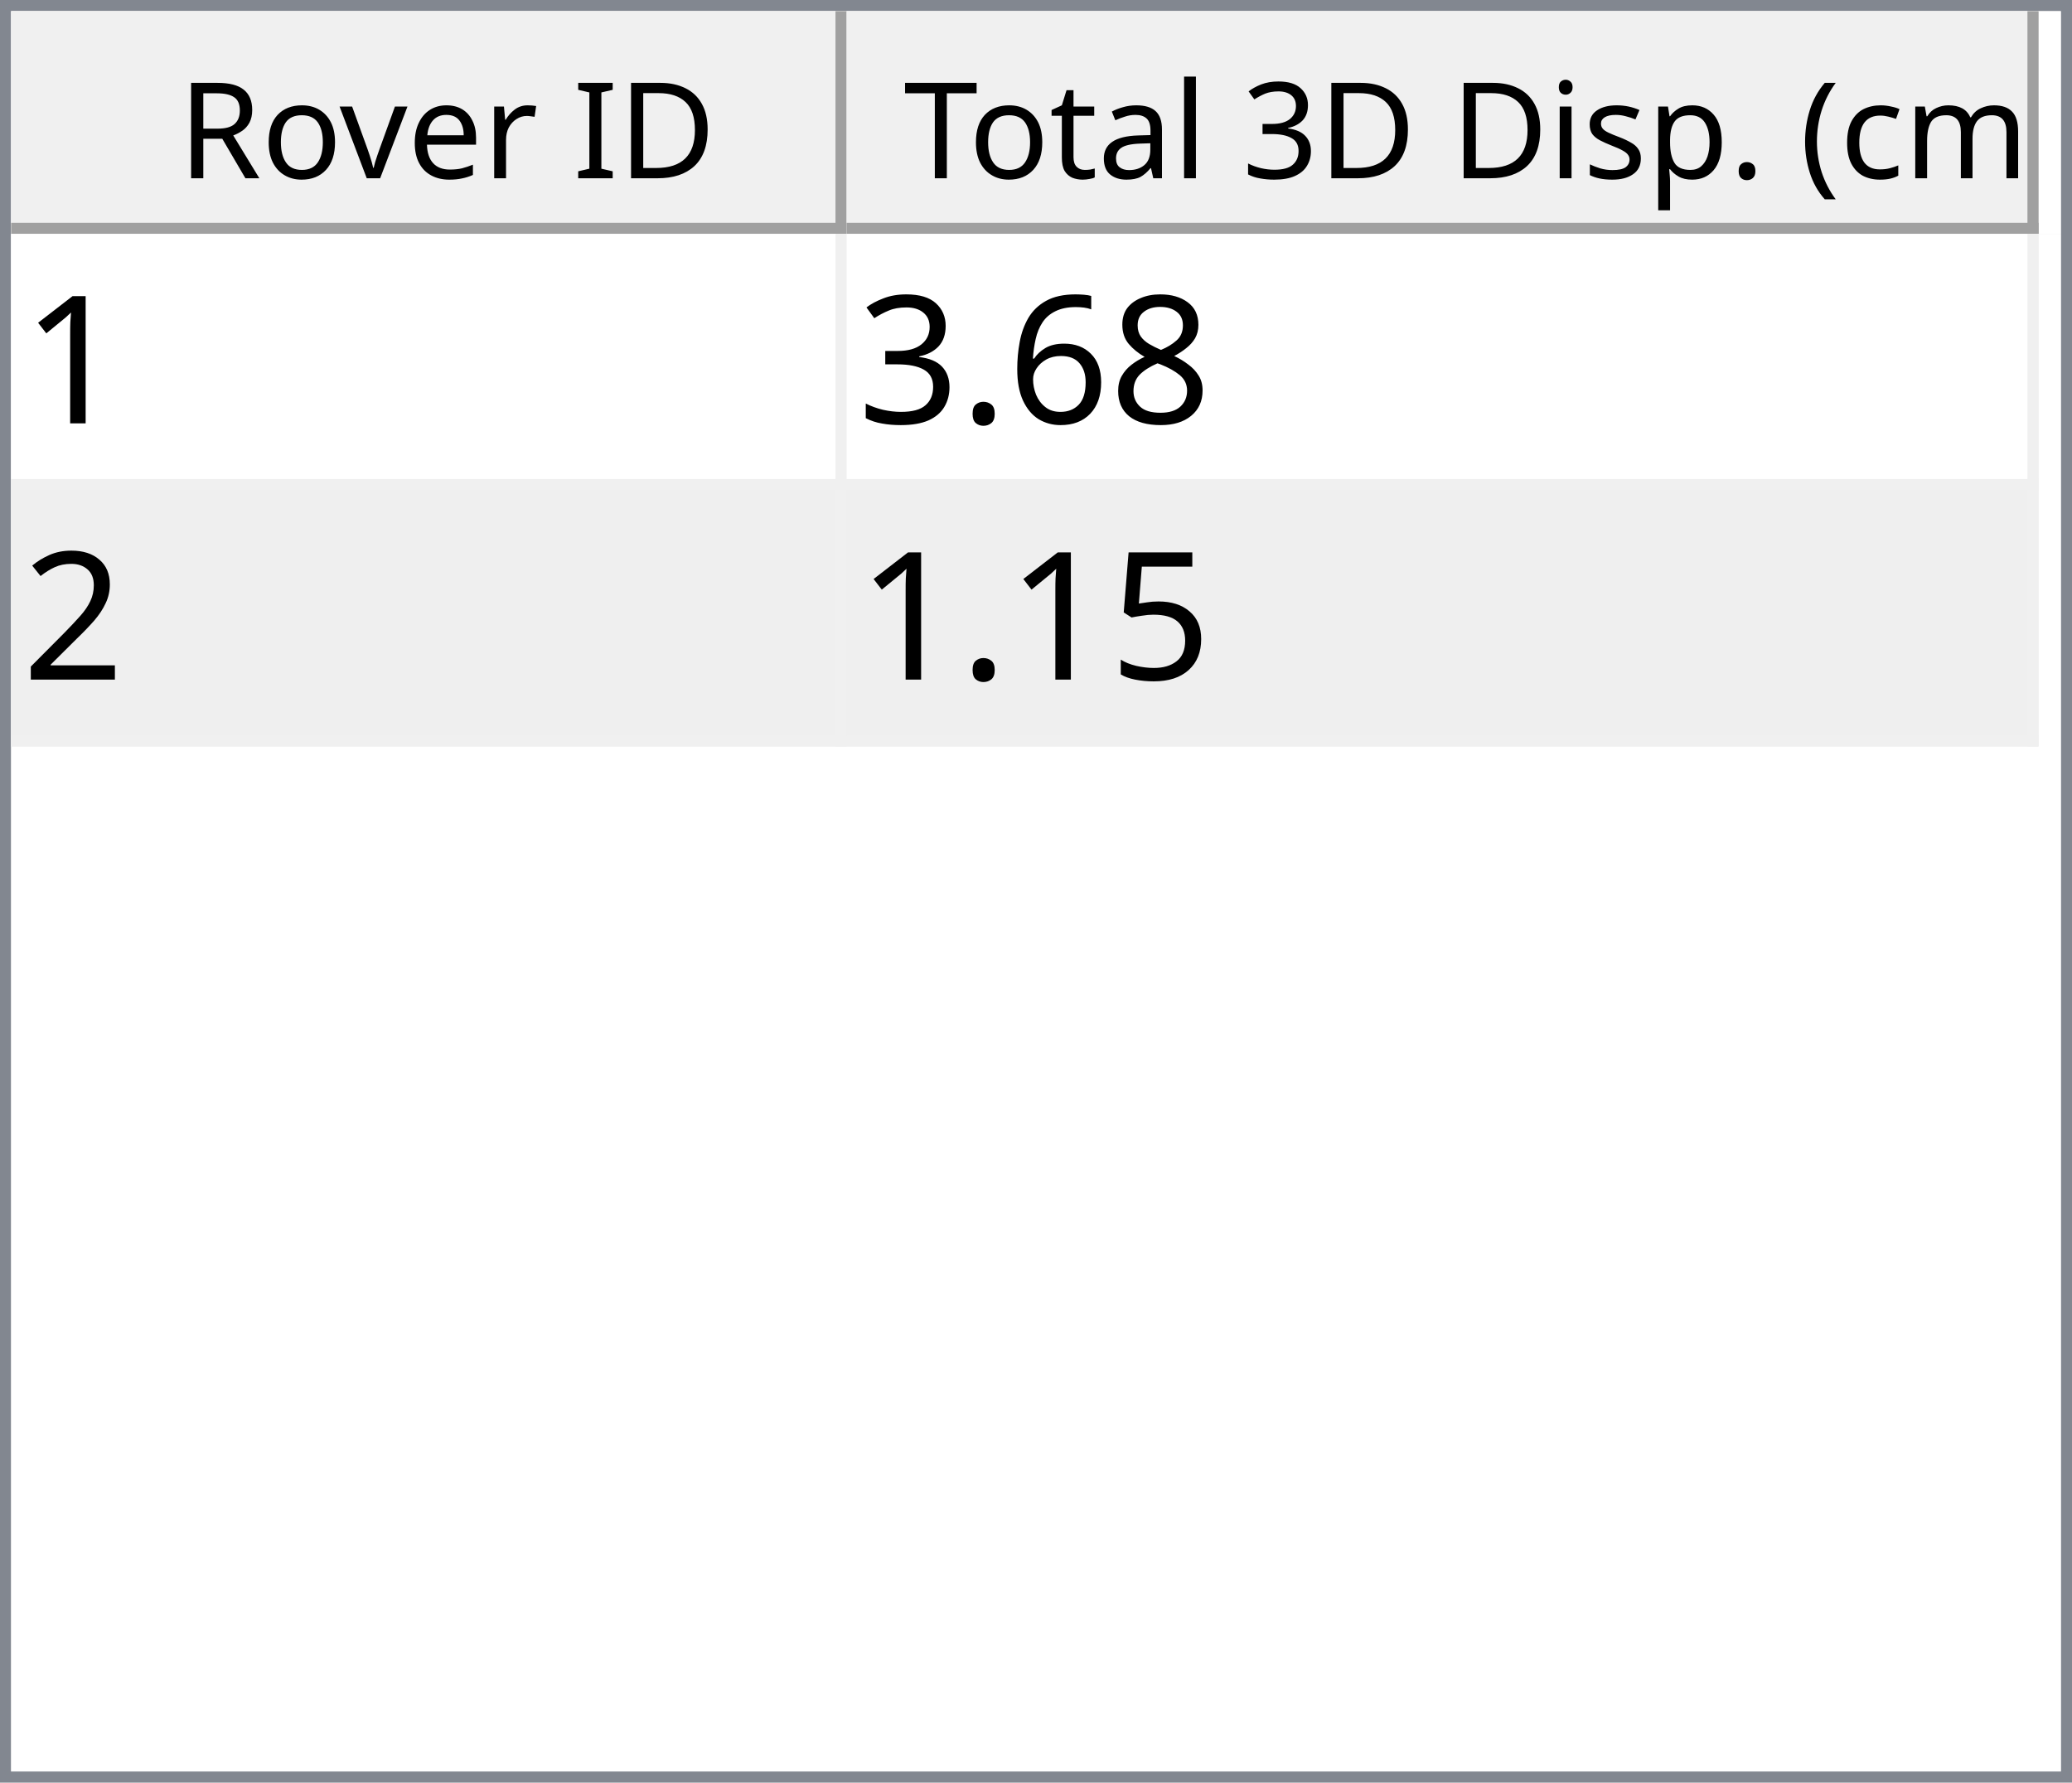
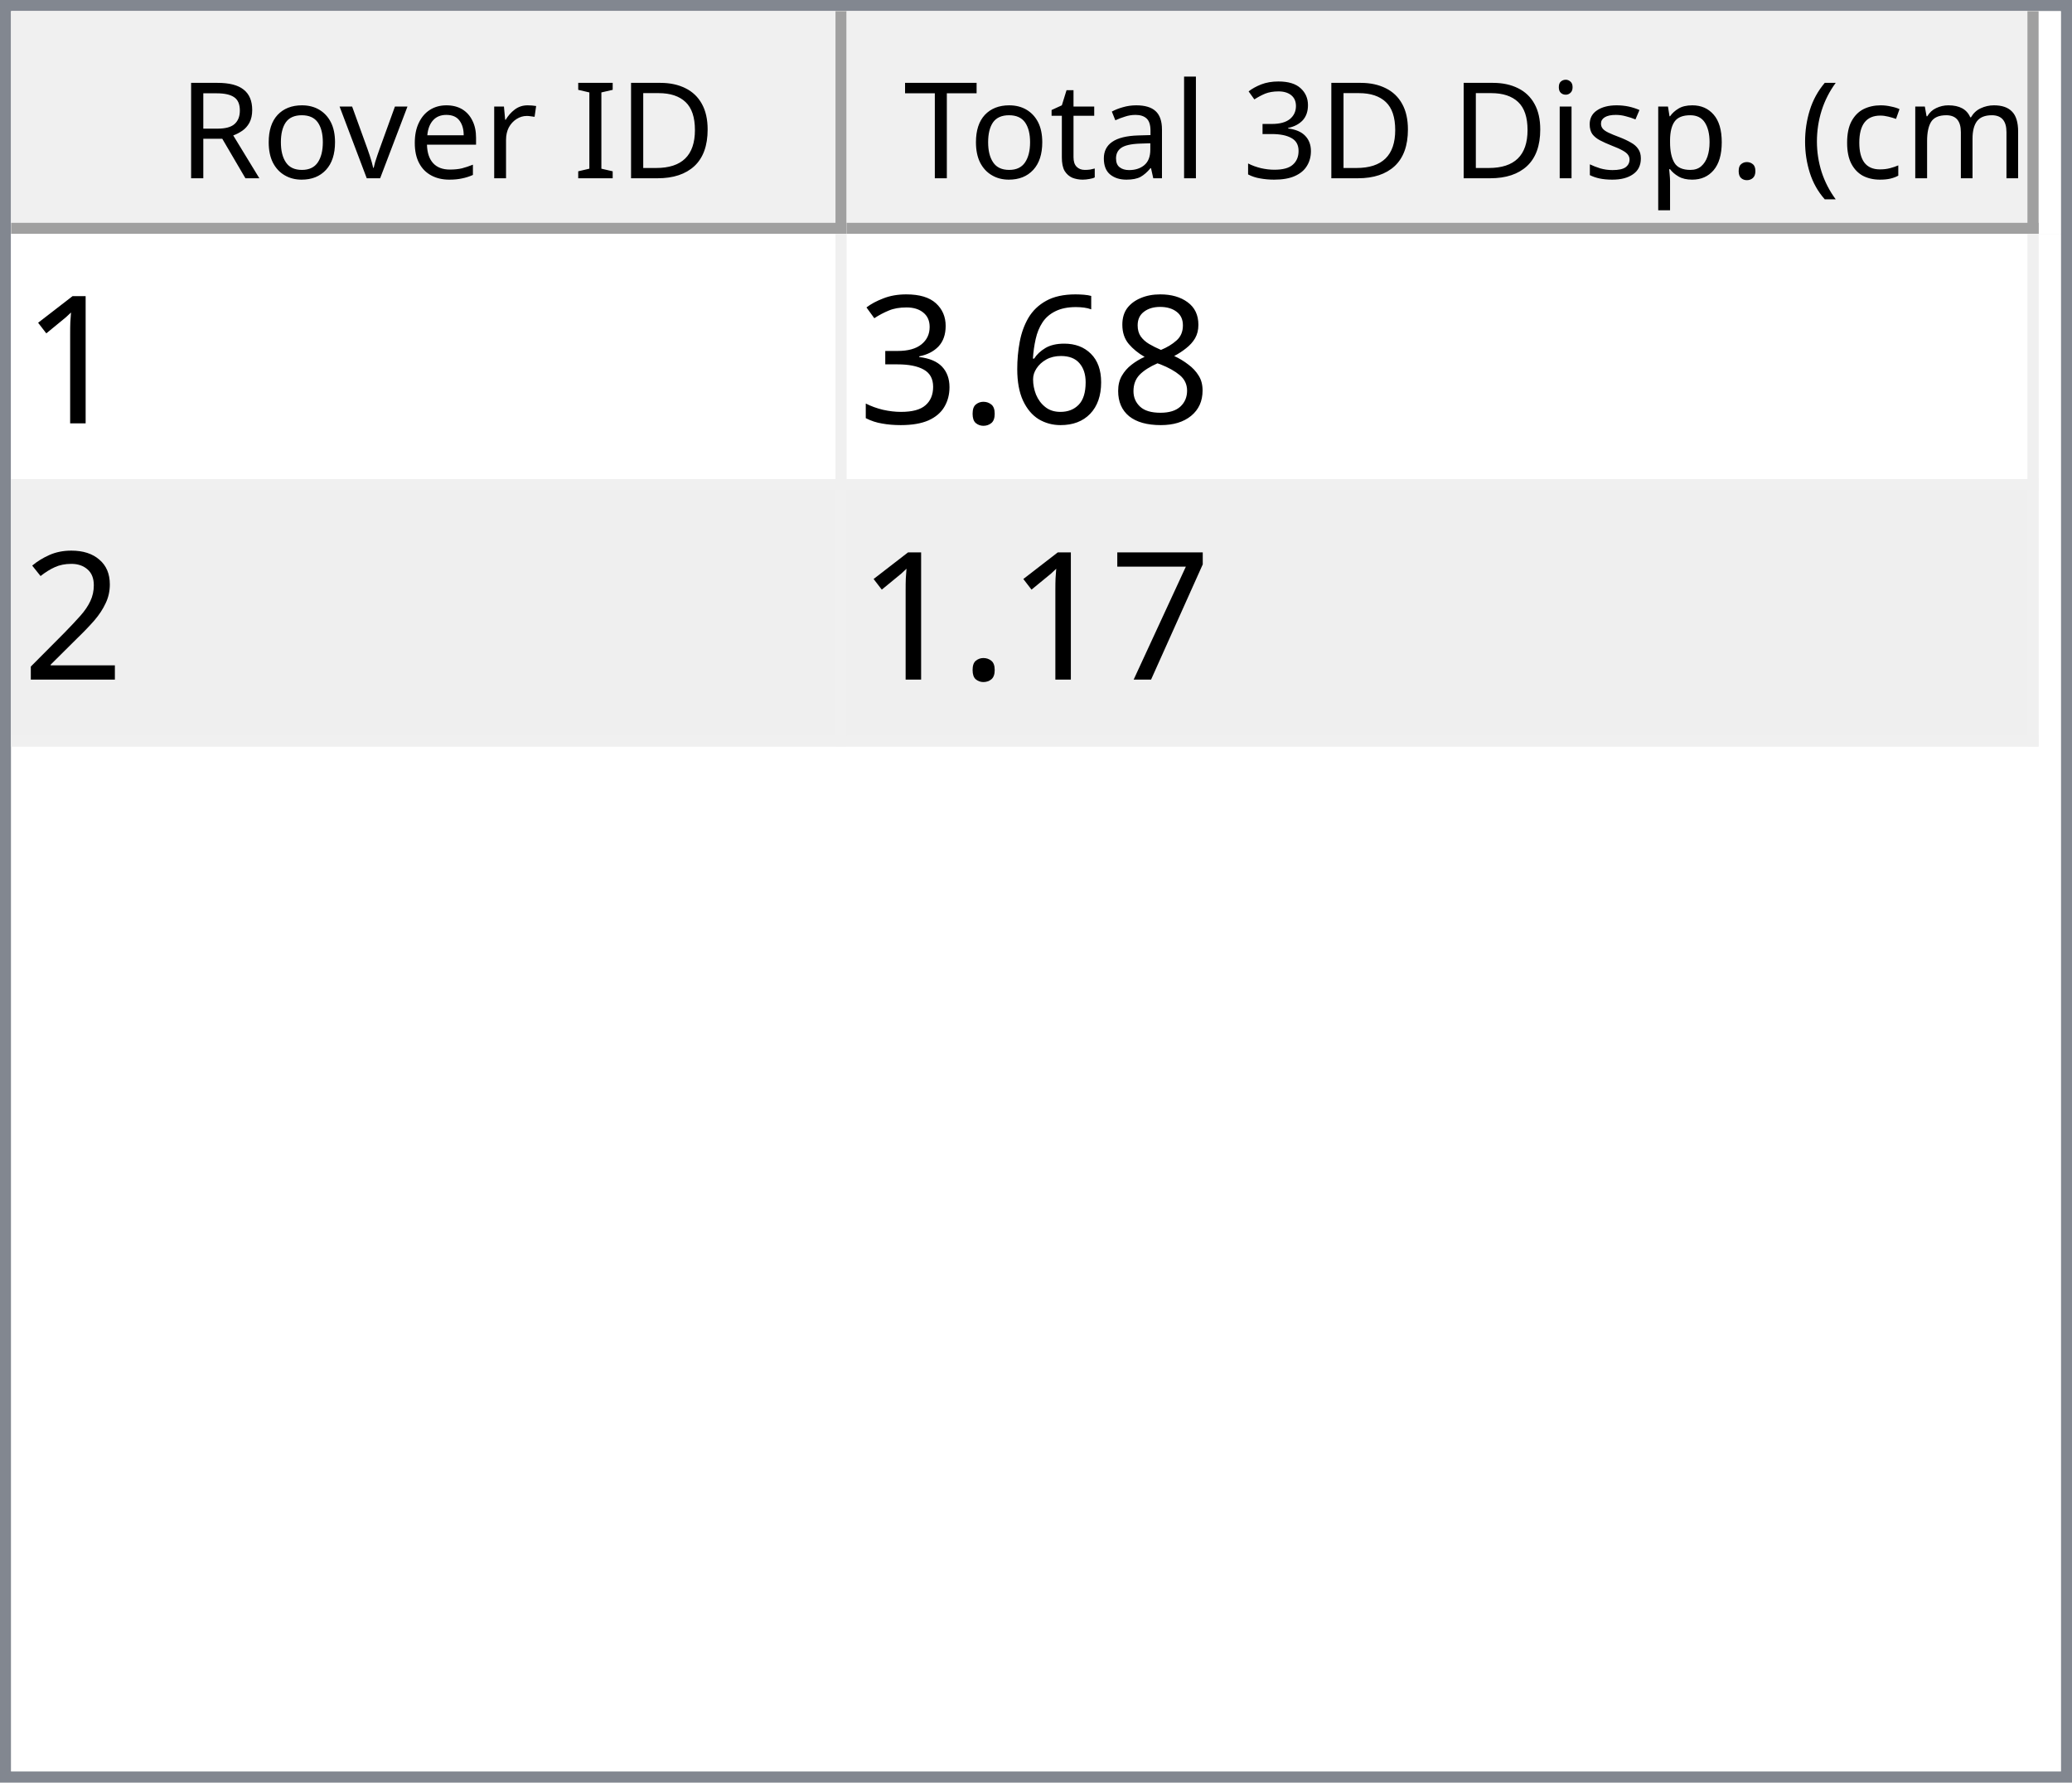
<svg xmlns="http://www.w3.org/2000/svg" style="fill-opacity:1; color-rendering:auto; color-interpolation:auto; text-rendering:auto; stroke:black; stroke-linecap:square; stroke-miterlimit:10; shape-rendering:auto; stroke-opacity:1; fill:black; stroke-dasharray:none; font-weight:normal; stroke-width:1; font-family:'Dialog'; font-style:normal; stroke-linejoin:miter; font-size:12px; stroke-dashoffset:0; image-rendering:auto;" width="186" height="160">
  <defs id="genericDefs" />
  <g>
    <defs id="defs1">
      <clipPath clipPathUnits="userSpaceOnUse" id="clipPath1">
        <path d="M0 0 L186 0 L186 160 L0 160 L0 0 Z" />
      </clipPath>
      <clipPath clipPathUnits="userSpaceOnUse" id="clipPath2">
        <path d="M0 0 L0 160 L186 160 L186 0 Z" />
      </clipPath>
      <clipPath clipPathUnits="userSpaceOnUse" id="clipPath3">
        <path d="M0 0 L0 20 L184 20 L184 0 Z" />
      </clipPath>
      <clipPath clipPathUnits="userSpaceOnUse" id="clipPath4">
        <path d="M0 0 L0 20 L75 20 L75 0 Z" />
      </clipPath>
      <clipPath clipPathUnits="userSpaceOnUse" id="clipPath5">
        <path d="M1 1 L1 19 L74 19 L74 1 Z" />
      </clipPath>
      <clipPath clipPathUnits="userSpaceOnUse" id="clipPath6">
        <path d="M0 0 L0 18 L73 18 L73 0 Z" />
      </clipPath>
      <clipPath clipPathUnits="userSpaceOnUse" id="clipPath7">
        <path d="M-0.5 -0.5 L-0.5 19.5 L74.5 19.5 L74.5 -0.5 Z" />
      </clipPath>
      <clipPath clipPathUnits="userSpaceOnUse" id="clipPath8">
        <path d="M0 0 L0 20 L107 20 L107 0 Z" />
      </clipPath>
      <clipPath clipPathUnits="userSpaceOnUse" id="clipPath9">
        <path d="M1 1 L1 19 L106 19 L106 1 Z" />
      </clipPath>
      <clipPath clipPathUnits="userSpaceOnUse" id="clipPath10">
        <path d="M0 0 L0 18 L105 18 L105 0 Z" />
      </clipPath>
      <clipPath clipPathUnits="userSpaceOnUse" id="clipPath11">
        <path d="M-0.5 -0.5 L-0.5 19.5 L106.5 19.5 L106.5 -0.5 Z" />
      </clipPath>
      <clipPath clipPathUnits="userSpaceOnUse" id="clipPath12">
        <path d="M0 0 L0 138 L184 138 L184 0 Z" />
      </clipPath>
      <clipPath clipPathUnits="userSpaceOnUse" id="clipPath13">
        <path d="M0 0 L0 46 L182 46 L182 0 Z" />
      </clipPath>
      <clipPath clipPathUnits="userSpaceOnUse" id="clipPath14">
        <path d="M-0.5 -0.5 L-0.5 45.5 L181.5 45.5 L181.5 -0.5 Z" />
      </clipPath>
      <clipPath clipPathUnits="userSpaceOnUse" id="clipPath15">
        <path d="M0 0 L0 22 L74 22 L74 0 Z" />
      </clipPath>
      <clipPath clipPathUnits="userSpaceOnUse" id="clipPath16">
        <path d="M0 0 L0 22 L106 22 L106 0 Z" />
      </clipPath>
      <font horiz-adv-x="64.551" id="font1">
        <font-face ascent="107.91" descent="25.098" units-per-em="100" style="font-style:normal; font-family:Segoe UI; font-weight:normal;" />
        <missing-glyph horiz-adv-x="64.551" d="M8.109 0 L8.109 68.266 L56.453 68.266 L56.453 0 L8.109 0 ZM15.328 7.234 L49.219 7.234 L49.219 61.031 L15.328 61.031 L15.328 7.234 Z" />
        <glyph unicode="D" horiz-adv-x="70.117" d="M9.188 0 L9.188 70.016 L28.516 70.016 Q65.531 70.016 65.531 35.891 Q65.531 19.672 55.25 9.836 Q44.969 0 27.734 0 L9.188 0 ZM17.391 62.594 L17.391 7.422 L27.828 7.422 Q41.609 7.422 49.273 14.797 Q56.938 22.172 56.938 35.688 Q56.938 62.594 28.328 62.594 L17.391 62.594 Z" />
        <glyph unicode="I" horiz-adv-x="26.611" d="M17.391 0 L9.188 0 L9.188 70.016 L17.391 70.016 L17.391 0 Z" />
        <glyph unicode=" " horiz-adv-x="27.393" d="" />
        <glyph unicode="r" horiz-adv-x="34.766" d="M34.188 41.891 Q32.078 43.5 28.125 43.5 Q23 43.5 19.555 38.672 Q16.109 33.844 16.109 25.484 L16.109 0 L8.109 0 L8.109 50 L16.109 50 L16.109 39.703 L16.312 39.703 Q18.016 44.969 21.531 47.922 Q25.047 50.875 29.391 50.875 Q32.516 50.875 34.188 50.203 L34.188 41.891 Z" />
        <glyph unicode="e" horiz-adv-x="52.295" d="M48.297 23 L12.984 23 Q13.188 14.656 17.484 10.109 Q21.781 5.562 29.297 5.562 Q37.75 5.562 44.828 11.141 L44.828 3.609 Q38.234 -1.172 27.391 -1.172 Q16.797 -1.172 10.742 5.641 Q4.688 12.453 4.688 24.812 Q4.688 36.469 11.305 43.82 Q17.922 51.172 27.734 51.172 Q37.547 51.172 42.922 44.828 Q48.297 38.484 48.297 27.203 L48.297 23 ZM40.094 29.781 Q40.047 36.719 36.75 40.578 Q33.453 44.438 27.594 44.438 Q21.922 44.438 17.969 40.383 Q14.016 36.328 13.094 29.781 L40.094 29.781 Z" />
        <glyph unicode="v" horiz-adv-x="47.9" d="M47.406 50 L27.484 0 L19.625 0 L0.688 50 L9.469 50 L22.172 13.672 Q23.578 9.672 23.922 6.688 L24.125 6.688 Q24.609 10.453 25.688 13.484 L38.969 50 L47.406 50 Z" />
        <glyph unicode="o" horiz-adv-x="58.594" d="M29 -1.172 Q17.922 -1.172 11.305 5.836 Q4.688 12.844 4.688 24.422 Q4.688 37.016 11.57 44.094 Q18.453 51.172 30.172 51.172 Q41.359 51.172 47.633 44.289 Q53.906 37.406 53.906 25.203 Q53.906 13.234 47.141 6.031 Q40.375 -1.172 29 -1.172 ZM29.594 44.438 Q21.875 44.438 17.383 39.188 Q12.891 33.938 12.891 24.703 Q12.891 15.828 17.43 10.695 Q21.969 5.562 29.594 5.562 Q37.359 5.562 41.531 10.594 Q45.703 15.625 45.703 24.906 Q45.703 34.281 41.531 39.359 Q37.359 44.438 29.594 44.438 Z" />
        <glyph unicode="R" horiz-adv-x="59.814" d="M59.375 0 L49.609 0 L37.891 19.625 Q36.281 22.359 34.766 24.289 Q33.25 26.219 31.664 27.438 Q30.078 28.656 28.25 29.219 Q26.422 29.781 24.125 29.781 L17.391 29.781 L17.391 0 L9.188 0 L9.188 70.016 L30.078 70.016 Q34.672 70.016 38.555 68.867 Q42.438 67.719 45.289 65.375 Q48.141 63.031 49.758 59.547 Q51.375 56.062 51.375 51.375 Q51.375 47.703 50.273 44.656 Q49.172 41.609 47.148 39.211 Q45.125 36.812 42.266 35.133 Q39.406 33.453 35.844 32.516 L35.844 32.328 Q37.594 31.547 38.891 30.547 Q40.188 29.547 41.359 28.18 Q42.531 26.812 43.68 25.078 Q44.828 23.344 46.234 21.047 L59.375 0 ZM17.391 62.594 L17.391 37.203 L28.516 37.203 Q31.594 37.203 34.203 38.133 Q36.812 39.062 38.719 40.797 Q40.625 42.531 41.703 45.047 Q42.781 47.562 42.781 50.688 Q42.781 56.297 39.141 59.445 Q35.5 62.594 28.609 62.594 L17.391 62.594 Z" />
        <glyph unicode=")" horiz-adv-x="30.176" d="M8.297 -15.922 L1.172 -15.922 Q16.406 2.344 16.406 26.812 Q16.406 51.469 1.078 70.016 L8.297 70.016 Q23.531 52.156 23.531 26.703 Q23.531 1.375 8.297 -15.922 Z" />
        <glyph unicode="m" horiz-adv-x="86.133" d="M79.109 0 L71.094 0 L71.094 28.719 Q71.094 37.016 68.531 40.727 Q65.969 44.438 59.906 44.438 Q54.781 44.438 51.195 39.75 Q47.609 35.062 47.609 28.516 L47.609 0 L39.594 0 L39.594 29.688 Q39.594 44.438 28.219 44.438 Q22.953 44.438 19.531 40.016 Q16.109 35.594 16.109 28.516 L16.109 0 L8.109 0 L8.109 50 L16.109 50 L16.109 42.094 L16.312 42.094 Q21.625 51.172 31.844 51.172 Q36.969 51.172 40.773 48.312 Q44.578 45.453 46 40.828 Q51.562 51.172 62.594 51.172 Q79.109 51.172 79.109 30.812 L79.109 0 Z" />
        <glyph unicode="c" horiz-adv-x="46.191" d="M42.188 2.297 Q36.422 -1.172 28.516 -1.172 Q17.828 -1.172 11.258 5.789 Q4.688 12.75 4.688 23.828 Q4.688 36.188 11.766 43.68 Q18.844 51.172 30.672 51.172 Q37.25 51.172 42.281 48.734 L42.281 40.531 Q36.719 44.438 30.375 44.438 Q22.703 44.438 17.797 38.945 Q12.891 33.453 12.891 24.516 Q12.891 15.719 17.508 10.641 Q22.125 5.562 29.891 5.562 Q36.422 5.562 42.188 9.906 L42.188 2.297 Z" />
        <glyph unicode="(" horiz-adv-x="30.176" d="M29.109 -15.922 L21.969 -15.922 Q6.844 1.375 6.844 26.703 Q6.844 52.156 21.969 70.016 L29.203 70.016 Q13.875 51.469 13.875 26.812 Q13.875 2.344 29.109 -15.922 Z" />
        <glyph unicode="." horiz-adv-x="21.68" d="M10.891 -1.078 Q8.641 -1.078 7.055 0.539 Q5.469 2.156 5.469 4.391 Q5.469 6.641 7.055 8.273 Q8.641 9.906 10.891 9.906 Q13.188 9.906 14.797 8.273 Q16.406 6.641 16.406 4.391 Q16.406 2.156 14.797 0.539 Q13.188 -1.078 10.891 -1.078 Z" />
        <glyph unicode="p" horiz-adv-x="58.789" d="M16.312 7.234 L16.109 7.234 L16.109 -23 L8.109 -23 L8.109 50 L16.109 50 L16.109 41.219 L16.312 41.219 Q22.219 51.172 33.594 51.172 Q43.266 51.172 48.688 44.461 Q54.109 37.75 54.109 26.469 Q54.109 13.922 48 6.375 Q41.891 -1.172 31.297 -1.172 Q21.578 -1.172 16.312 7.234 ZM16.109 27.391 L16.109 20.406 Q16.109 14.203 20.141 9.883 Q24.172 5.562 30.375 5.562 Q37.641 5.562 41.773 11.133 Q45.906 16.703 45.906 26.609 Q45.906 34.969 42.047 39.703 Q38.188 44.438 31.594 44.438 Q24.609 44.438 20.359 39.578 Q16.109 34.719 16.109 27.391 Z" />
        <glyph unicode="s" horiz-adv-x="42.432" d="M5.078 1.812 L5.078 10.406 Q11.625 5.562 19.484 5.562 Q30.031 5.562 30.031 12.594 Q30.031 14.594 29.125 15.992 Q28.219 17.391 26.68 18.461 Q25.141 19.531 23.07 20.383 Q21 21.234 18.609 22.172 Q15.281 23.484 12.766 24.828 Q10.25 26.172 8.57 27.859 Q6.891 29.547 6.031 31.695 Q5.172 33.844 5.172 36.719 Q5.172 40.234 6.789 42.945 Q8.406 45.656 11.086 47.484 Q13.766 49.312 17.211 50.242 Q20.656 51.172 24.312 51.172 Q30.812 51.172 35.938 48.922 L35.938 40.828 Q30.422 44.438 23.25 44.438 Q21 44.438 19.195 43.922 Q17.391 43.406 16.094 42.477 Q14.797 41.547 14.086 40.258 Q13.375 38.969 13.375 37.406 Q13.375 35.453 14.086 34.133 Q14.797 32.812 16.164 31.789 Q17.531 30.766 19.484 29.938 Q21.438 29.109 23.922 28.125 Q27.25 26.859 29.883 25.516 Q32.516 24.172 34.375 22.484 Q36.234 20.797 37.234 18.602 Q38.234 16.406 38.234 13.375 Q38.234 9.672 36.602 6.938 Q34.969 4.203 32.234 2.398 Q29.5 0.594 25.93 -0.289 Q22.359 -1.172 18.453 -1.172 Q10.75 -1.172 5.078 1.812 Z" />
        <glyph unicode="i" horiz-adv-x="24.219" d="M12.203 62.703 Q10.062 62.703 8.547 64.164 Q7.031 65.625 7.031 67.875 Q7.031 70.125 8.547 71.609 Q10.062 73.094 12.203 73.094 Q14.406 73.094 15.945 71.609 Q17.484 70.125 17.484 67.875 Q17.484 65.719 15.945 64.211 Q14.406 62.703 12.203 62.703 ZM16.109 0 L8.109 0 L8.109 50 L16.109 50 L16.109 0 Z" />
        <glyph unicode="3" horiz-adv-x="53.906" d="M46.531 19.828 Q46.531 15.094 44.75 11.211 Q42.969 7.328 39.719 4.57 Q36.469 1.812 31.93 0.297 Q27.391 -1.219 21.922 -1.219 Q11.922 -1.219 6 2.594 L6 11.188 Q13.094 5.609 22.219 5.609 Q25.875 5.609 28.828 6.539 Q31.781 7.469 33.906 9.227 Q36.031 10.984 37.18 13.477 Q38.328 15.969 38.328 19.094 Q38.328 32.812 18.797 32.812 L12.984 32.812 L12.984 39.594 L18.5 39.594 Q35.797 39.594 35.797 52.484 Q35.797 64.406 22.609 64.406 Q15.188 64.406 8.688 59.422 L8.688 67.188 Q15.375 71.188 24.609 71.188 Q29 71.188 32.57 69.969 Q36.141 68.75 38.68 66.555 Q41.219 64.359 42.609 61.281 Q44 58.203 44 54.5 Q44 40.672 30.031 36.719 L30.031 36.531 Q33.594 36.141 36.625 34.797 Q39.656 33.453 41.852 31.305 Q44.047 29.156 45.289 26.25 Q46.531 23.344 46.531 19.828 Z" />
        <glyph unicode="l" horiz-adv-x="24.219" d="M16.109 0 L8.109 0 L8.109 74.031 L16.109 74.031 L16.109 0 Z" />
        <glyph unicode="a" horiz-adv-x="50.879" d="M43.891 0 L35.891 0 L35.891 7.812 L35.688 7.812 Q30.469 -1.172 20.312 -1.172 Q12.844 -1.172 8.617 2.781 Q4.391 6.734 4.391 13.281 Q4.391 27.297 20.906 29.594 L35.891 31.688 Q35.891 44.438 25.594 44.438 Q16.547 44.438 9.281 38.281 L9.281 46.484 Q16.656 51.172 26.266 51.172 Q43.891 51.172 43.891 32.516 L43.891 0 ZM35.891 25.297 L23.828 23.641 Q18.266 22.859 15.43 20.875 Q12.594 18.891 12.594 13.875 Q12.594 10.203 15.211 7.883 Q17.828 5.562 22.172 5.562 Q28.125 5.562 32.008 9.742 Q35.891 13.922 35.891 20.312 L35.891 25.297 Z" />
        <glyph unicode="t" horiz-adv-x="33.887" d="M31.297 0.484 Q28.469 -1.078 23.828 -1.078 Q10.688 -1.078 10.688 13.578 L10.688 43.172 L2.094 43.172 L2.094 50 L10.688 50 L10.688 62.203 L18.703 64.797 L18.703 50 L31.297 50 L31.297 43.172 L18.703 43.172 L18.703 14.984 Q18.703 9.969 20.414 7.82 Q22.125 5.672 26.078 5.672 Q29.109 5.672 31.297 7.328 L31.297 0.484 Z" />
        <glyph unicode="T" horiz-adv-x="52.393" d="M50.594 62.594 L30.375 62.594 L30.375 0 L22.172 0 L22.172 62.594 L2 62.594 L2 70.016 L50.594 70.016 L50.594 62.594 Z" />
      </font>
      <font horiz-adv-x="75.0" id="font2">
        <font-face ascent="100.537" descent="21.973" units-per-em="100" style="font-style:normal; font-family:sans-serif; font-weight:normal;" />
        <missing-glyph horiz-adv-x="75.0" d="M12.5 0 L12.5 62.5 L62.5 62.5 L62.5 0 L12.5 0 ZM14.062 1.562 L60.938 1.562 L60.938 60.938 L14.062 60.938 L14.062 1.562 Z" />
        <glyph unicode="1" horiz-adv-x="55.615" d="M37.25 0 L28.469 0 L28.469 56 Q25.297 52.984 20.141 49.953 Q14.984 46.922 10.891 45.406 L10.891 53.906 Q18.266 57.375 23.781 62.305 Q29.297 67.234 31.594 71.875 L37.25 71.875 L37.25 0 Z" />
        <glyph unicode="8" horiz-adv-x="55.615" d="M17.672 38.812 Q12.203 40.828 9.57 44.539 Q6.938 48.25 6.938 53.422 Q6.938 61.234 12.555 66.555 Q18.172 71.875 27.484 71.875 Q36.859 71.875 42.578 66.43 Q48.297 60.984 48.297 53.172 Q48.297 48.188 45.68 44.508 Q43.062 40.828 37.75 38.812 Q44.344 36.672 47.781 31.883 Q51.219 27.094 51.219 20.453 Q51.219 11.281 44.727 5.031 Q38.234 -1.219 27.641 -1.219 Q17.047 -1.219 10.547 5.055 Q4.047 11.328 4.047 20.703 Q4.047 27.688 7.594 32.398 Q11.141 37.109 17.672 38.812 ZM15.922 53.719 Q15.922 48.641 19.195 45.414 Q22.469 42.188 27.688 42.188 Q32.766 42.188 36.016 45.383 Q39.266 48.578 39.266 53.219 Q39.266 58.062 35.914 61.359 Q32.562 64.656 27.594 64.656 Q22.562 64.656 19.242 61.43 Q15.922 58.203 15.922 53.719 ZM13.094 20.656 Q13.094 16.891 14.875 13.375 Q16.656 9.859 20.172 7.93 Q23.688 6 27.734 6 Q34.031 6 38.133 10.055 Q42.234 14.109 42.234 20.359 Q42.234 26.703 38.016 30.859 Q33.797 35.016 27.438 35.016 Q21.234 35.016 17.164 30.914 Q13.094 26.812 13.094 20.656 Z" />
        <glyph unicode="6" horiz-adv-x="55.615" d="M49.75 54.047 L41.016 53.375 Q39.844 58.547 37.703 60.891 Q34.125 64.656 28.906 64.656 Q24.703 64.656 21.531 62.312 Q17.391 59.281 14.992 53.469 Q12.594 47.656 12.5 36.922 Q15.672 41.75 20.266 44.094 Q24.859 46.438 29.891 46.438 Q38.672 46.438 44.852 39.969 Q51.031 33.5 51.031 23.25 Q51.031 16.5 48.125 10.719 Q45.219 4.938 40.141 1.859 Q35.062 -1.219 28.609 -1.219 Q17.625 -1.219 10.695 6.859 Q3.766 14.938 3.766 33.5 Q3.766 54.25 11.422 63.672 Q18.109 71.875 29.438 71.875 Q37.891 71.875 43.289 67.141 Q48.688 62.406 49.75 54.047 ZM13.875 23.188 Q13.875 18.656 15.797 14.508 Q17.719 10.359 21.188 8.18 Q24.656 6 28.469 6 Q34.031 6 38.039 10.492 Q42.047 14.984 42.047 22.703 Q42.047 30.125 38.086 34.398 Q34.125 38.672 28.125 38.672 Q22.172 38.672 18.023 34.398 Q13.875 30.125 13.875 23.188 Z" />
        <glyph unicode="." horiz-adv-x="27.783" d="M9.078 0 L9.078 10.016 L19.094 10.016 L19.094 0 L9.078 0 Z" />
        <glyph unicode="3" horiz-adv-x="55.615" d="M4.203 18.891 L12.984 20.062 Q14.5 12.594 18.141 9.297 Q21.781 6 27 6 Q33.203 6 37.477 10.297 Q41.75 14.594 41.75 20.953 Q41.75 27 37.797 30.93 Q33.844 34.859 27.734 34.859 Q25.25 34.859 21.531 33.891 L22.516 41.609 Q23.391 41.5 23.922 41.5 Q29.547 41.5 34.039 44.43 Q38.531 47.359 38.531 53.469 Q38.531 58.297 35.258 61.477 Q31.984 64.656 26.812 64.656 Q21.688 64.656 18.266 61.43 Q14.844 58.203 13.875 51.766 L5.078 53.328 Q6.688 62.156 12.398 67.016 Q18.109 71.875 26.609 71.875 Q32.469 71.875 37.398 69.359 Q42.328 66.844 44.945 62.5 Q47.562 58.156 47.562 53.266 Q47.562 48.641 45.07 44.828 Q42.578 41.016 37.703 38.766 Q44.047 37.312 47.562 32.695 Q51.078 28.078 51.078 21.141 Q51.078 11.766 44.242 5.25 Q37.406 -1.266 26.953 -1.266 Q17.531 -1.266 11.305 4.352 Q5.078 9.969 4.203 18.891 Z" />
        <glyph unicode="2" horiz-adv-x="55.615" d="M50.344 8.453 L50.344 0 L3.031 0 Q2.938 3.172 4.047 6.109 Q5.859 10.938 9.836 15.625 Q13.812 20.312 21.344 26.469 Q33.016 36.031 37.117 41.625 Q41.219 47.219 41.219 52.203 Q41.219 57.422 37.477 61.008 Q33.734 64.594 27.734 64.594 Q21.391 64.594 17.578 60.789 Q13.766 56.984 13.719 50.25 L4.688 51.172 Q5.609 61.281 11.664 66.578 Q17.719 71.875 27.938 71.875 Q38.234 71.875 44.242 66.164 Q50.25 60.453 50.25 52 Q50.25 47.703 48.492 43.555 Q46.734 39.406 42.656 34.812 Q38.578 30.219 29.109 22.219 Q21.188 15.578 18.945 13.211 Q16.703 10.844 15.234 8.453 L50.344 8.453 Z" />
-         <glyph unicode="5" horiz-adv-x="55.615" d="M4.156 18.75 L13.375 19.531 Q14.406 12.797 18.141 9.398 Q21.875 6 27.156 6 Q33.5 6 37.891 10.789 Q42.281 15.578 42.281 23.484 Q42.281 31 38.062 35.352 Q33.844 39.703 27 39.703 Q22.75 39.703 19.336 37.773 Q15.922 35.844 13.969 32.766 L5.719 33.844 L12.641 70.609 L48.25 70.609 L48.25 62.203 L19.672 62.203 L15.828 42.969 Q22.266 47.469 29.344 47.469 Q38.719 47.469 45.164 40.969 Q51.609 34.469 51.609 24.266 Q51.609 14.547 45.953 7.469 Q39.062 -1.219 27.156 -1.219 Q17.391 -1.219 11.211 4.25 Q5.031 9.719 4.156 18.75 Z" />
+         <glyph unicode="7" horiz-adv-x="55.615" d="M4.734 62.203 L4.734 70.656 L51.078 70.656 L51.078 63.812 Q44.234 56.547 37.523 44.484 Q30.812 32.422 27.156 19.672 Q24.516 10.688 23.781 0 L14.75 0 Q14.891 8.453 18.062 20.414 Q21.234 32.375 27.172 43.484 Q33.109 54.594 39.797 62.203 L4.734 62.203 Z" />
      </font>
    </defs>
    <g style="fill:white; stroke:white;">
      <rect x="0" y="0" width="186" style="clip-path:url(#clipPath1); stroke:none;" height="160" />
    </g>
    <g style="fill:white; text-rendering:optimizeSpeed; color-rendering:optimizeSpeed; image-rendering:optimizeSpeed; shape-rendering:crispEdges; stroke:white; color-interpolation:sRGB;">
      <rect x="0" width="186" height="160" y="0" style="stroke:none;" />
      <path style="stroke:none;" d="M0 160 L186 160 L186 0 L0 0 Z" />
    </g>
    <g style="fill:rgb(240,240,240); font-family:'Segoe UI'; stroke:rgb(240,240,240);">
      <rect x="0" y="0" width="186" style="clip-path:url(#clipPath2); stroke:none;" height="160" />
    </g>
    <g style="fill:rgb(130,135,144); font-family:'Segoe UI'; stroke:rgb(130,135,144);">
      <path d="M0 0 L186 0 L186 160 L0 160 L0 0 ZM1 1 L185 1 L185 159 L1 159 L1 1 Z" style="fill-rule:evenodd; clip-path:url(#clipPath2); stroke:none;" />
    </g>
    <g style="fill:white; font-family:'Segoe UI'; stroke:white;" transform="translate(1,1)">
      <rect x="0" y="0" width="184" style="clip-path:url(#clipPath3); stroke:none;" height="20" />
    </g>
    <g style="fill:rgb(240,240,240); font-family:'Segoe UI'; stroke:rgb(240,240,240);" transform="translate(1,1)">
      <rect x="0" y="0" width="75" style="clip-path:url(#clipPath4); stroke:none;" height="20" />
    </g>
    <g style="font-family:'Segoe UI';" transform="translate(2,2)">
      <text x="14" xml:space="preserve" y="14" style="clip-path:url(#clipPath6); stroke:none;">Rover ID</text>
    </g>
    <g style="fill:rgb(160,160,160); font-family:'Segoe UI'; stroke:rgb(160,160,160); stroke-linejoin:bevel;" transform="translate(1.5,1.5)">
      <line x1="74" x2="74" y1="0" style="fill:none; clip-path:url(#clipPath7);" y2="19" />
    </g>
    <g style="fill:rgb(160,160,160); font-family:'Segoe UI'; stroke:rgb(160,160,160); stroke-linejoin:bevel;" transform="matrix(1,0,0,1,1,1) translate(0.5,0.5)">
      <line x1="0" x2="74" y1="19" style="fill:none; clip-path:url(#clipPath7);" y2="19" />
    </g>
    <g style="fill:rgb(240,240,240); font-family:'Segoe UI'; stroke:rgb(240,240,240);" transform="translate(76,1)">
      <rect x="0" y="0" width="107" style="clip-path:url(#clipPath8); stroke:none;" height="20" />
    </g>
    <g style="font-family:'Segoe UI';" transform="translate(77,2)">
      <text x="1" xml:space="preserve" y="14" style="clip-path:url(#clipPath10); stroke:none;"> Total 3D Disp. (cm)</text>
    </g>
    <g style="fill:rgb(160,160,160); font-family:'Segoe UI'; stroke:rgb(160,160,160); stroke-linejoin:bevel;" transform="translate(76.5,1.5)">
      <line x1="106" x2="106" y1="0" style="fill:none; clip-path:url(#clipPath11);" y2="19" />
    </g>
    <g style="fill:rgb(160,160,160); font-family:'Segoe UI'; stroke:rgb(160,160,160); stroke-linejoin:bevel;" transform="matrix(1,0,0,1,76,1) translate(0.5,0.5)">
      <line x1="0" x2="106" y1="19" style="fill:none; clip-path:url(#clipPath11);" y2="19" />
    </g>
    <g style="fill:white; font-family:'Segoe UI'; stroke:white;" transform="translate(1,21)">
      <rect x="0" y="0" width="184" style="clip-path:url(#clipPath12); stroke:none;" height="138" />
    </g>
    <g style="fill:rgb(240,240,240); font-size:16px; font-family:sans-serif; stroke:rgb(240,240,240);" transform="translate(1,21)">
      <rect x="0" y="0" width="182" style="clip-path:url(#clipPath13); stroke:none;" height="46" />
      <line transform="translate(0.5,0.5)" x1="0" x2="181" y1="22" style="clip-path:url(#clipPath14); fill:none; stroke-linejoin:bevel;" y2="22" />
    </g>
    <g transform="matrix(1,0,0,1,1,21) translate(0.5,0.5)" style="fill:rgb(240,240,240); font-size:16px; font-family:sans-serif; stroke:rgb(240,240,240); stroke-linejoin:bevel;">
      <line x1="0" x2="181" y1="45" style="fill:none; clip-path:url(#clipPath14);" y2="45" />
    </g>
    <g transform="matrix(1,0,0,1,1,21) translate(0.5,0.5)" style="fill:rgb(240,240,240); font-size:16px; font-family:sans-serif; stroke:rgb(240,240,240); stroke-linejoin:bevel;">
      <line x1="74" x2="74" y1="0" style="fill:none; clip-path:url(#clipPath14);" y2="45" />
    </g>
    <g transform="matrix(1,0,0,1,1,21) translate(0.5,0.5)" style="fill:rgb(240,240,240); font-size:16px; font-family:sans-serif; stroke:rgb(240,240,240); stroke-linejoin:bevel;">
      <line x1="181" x2="181" y1="0" style="fill:none; clip-path:url(#clipPath14);" y2="45" />
    </g>
    <g style="fill:white; font-size:16px; font-family:sans-serif; stroke:white;" transform="matrix(1,0,0,1,1,21)">
      <rect x="0" y="0" width="74" style="clip-path:url(#clipPath15); stroke:none;" height="22" />
      <text x="1" y="17" style="fill:black; clip-path:url(#clipPath15); stroke:none;" xml:space="preserve">1</text>
    </g>
    <g style="fill:white; font-size:16px; font-family:sans-serif; stroke:white;" transform="matrix(1,0,0,1,1,21) translate(75,0)">
      <rect x="0" y="0" width="106" style="clip-path:url(#clipPath16); stroke:none;" height="22" />
      <text x="1" y="17" style="fill:black; clip-path:url(#clipPath16); stroke:none;" xml:space="preserve">3.68</text>
    </g>
    <g style="fill:rgb(239,239,239); font-size:16px; font-family:sans-serif; stroke:rgb(239,239,239);" transform="matrix(1,0,0,1,1,21) translate(0,23)">
      <rect x="0" y="0" width="74" style="clip-path:url(#clipPath15); stroke:none;" height="22" />
      <text x="1" y="17" style="fill:black; clip-path:url(#clipPath15); stroke:none;" xml:space="preserve">2</text>
    </g>
    <g style="fill:rgb(239,239,239); font-size:16px; font-family:sans-serif; stroke:rgb(239,239,239);" transform="matrix(1,0,0,1,1,21) translate(75,23)">
      <rect x="0" y="0" width="106" style="clip-path:url(#clipPath16); stroke:none;" height="22" />
-       <text x="1" y="17" style="fill:black; clip-path:url(#clipPath16); stroke:none;" xml:space="preserve">1.15</text>
+       <text x="1" y="17" style="fill:black; clip-path:url(#clipPath16); stroke:none;" xml:space="preserve">1.17</text>
    </g>
  </g>
</svg>
